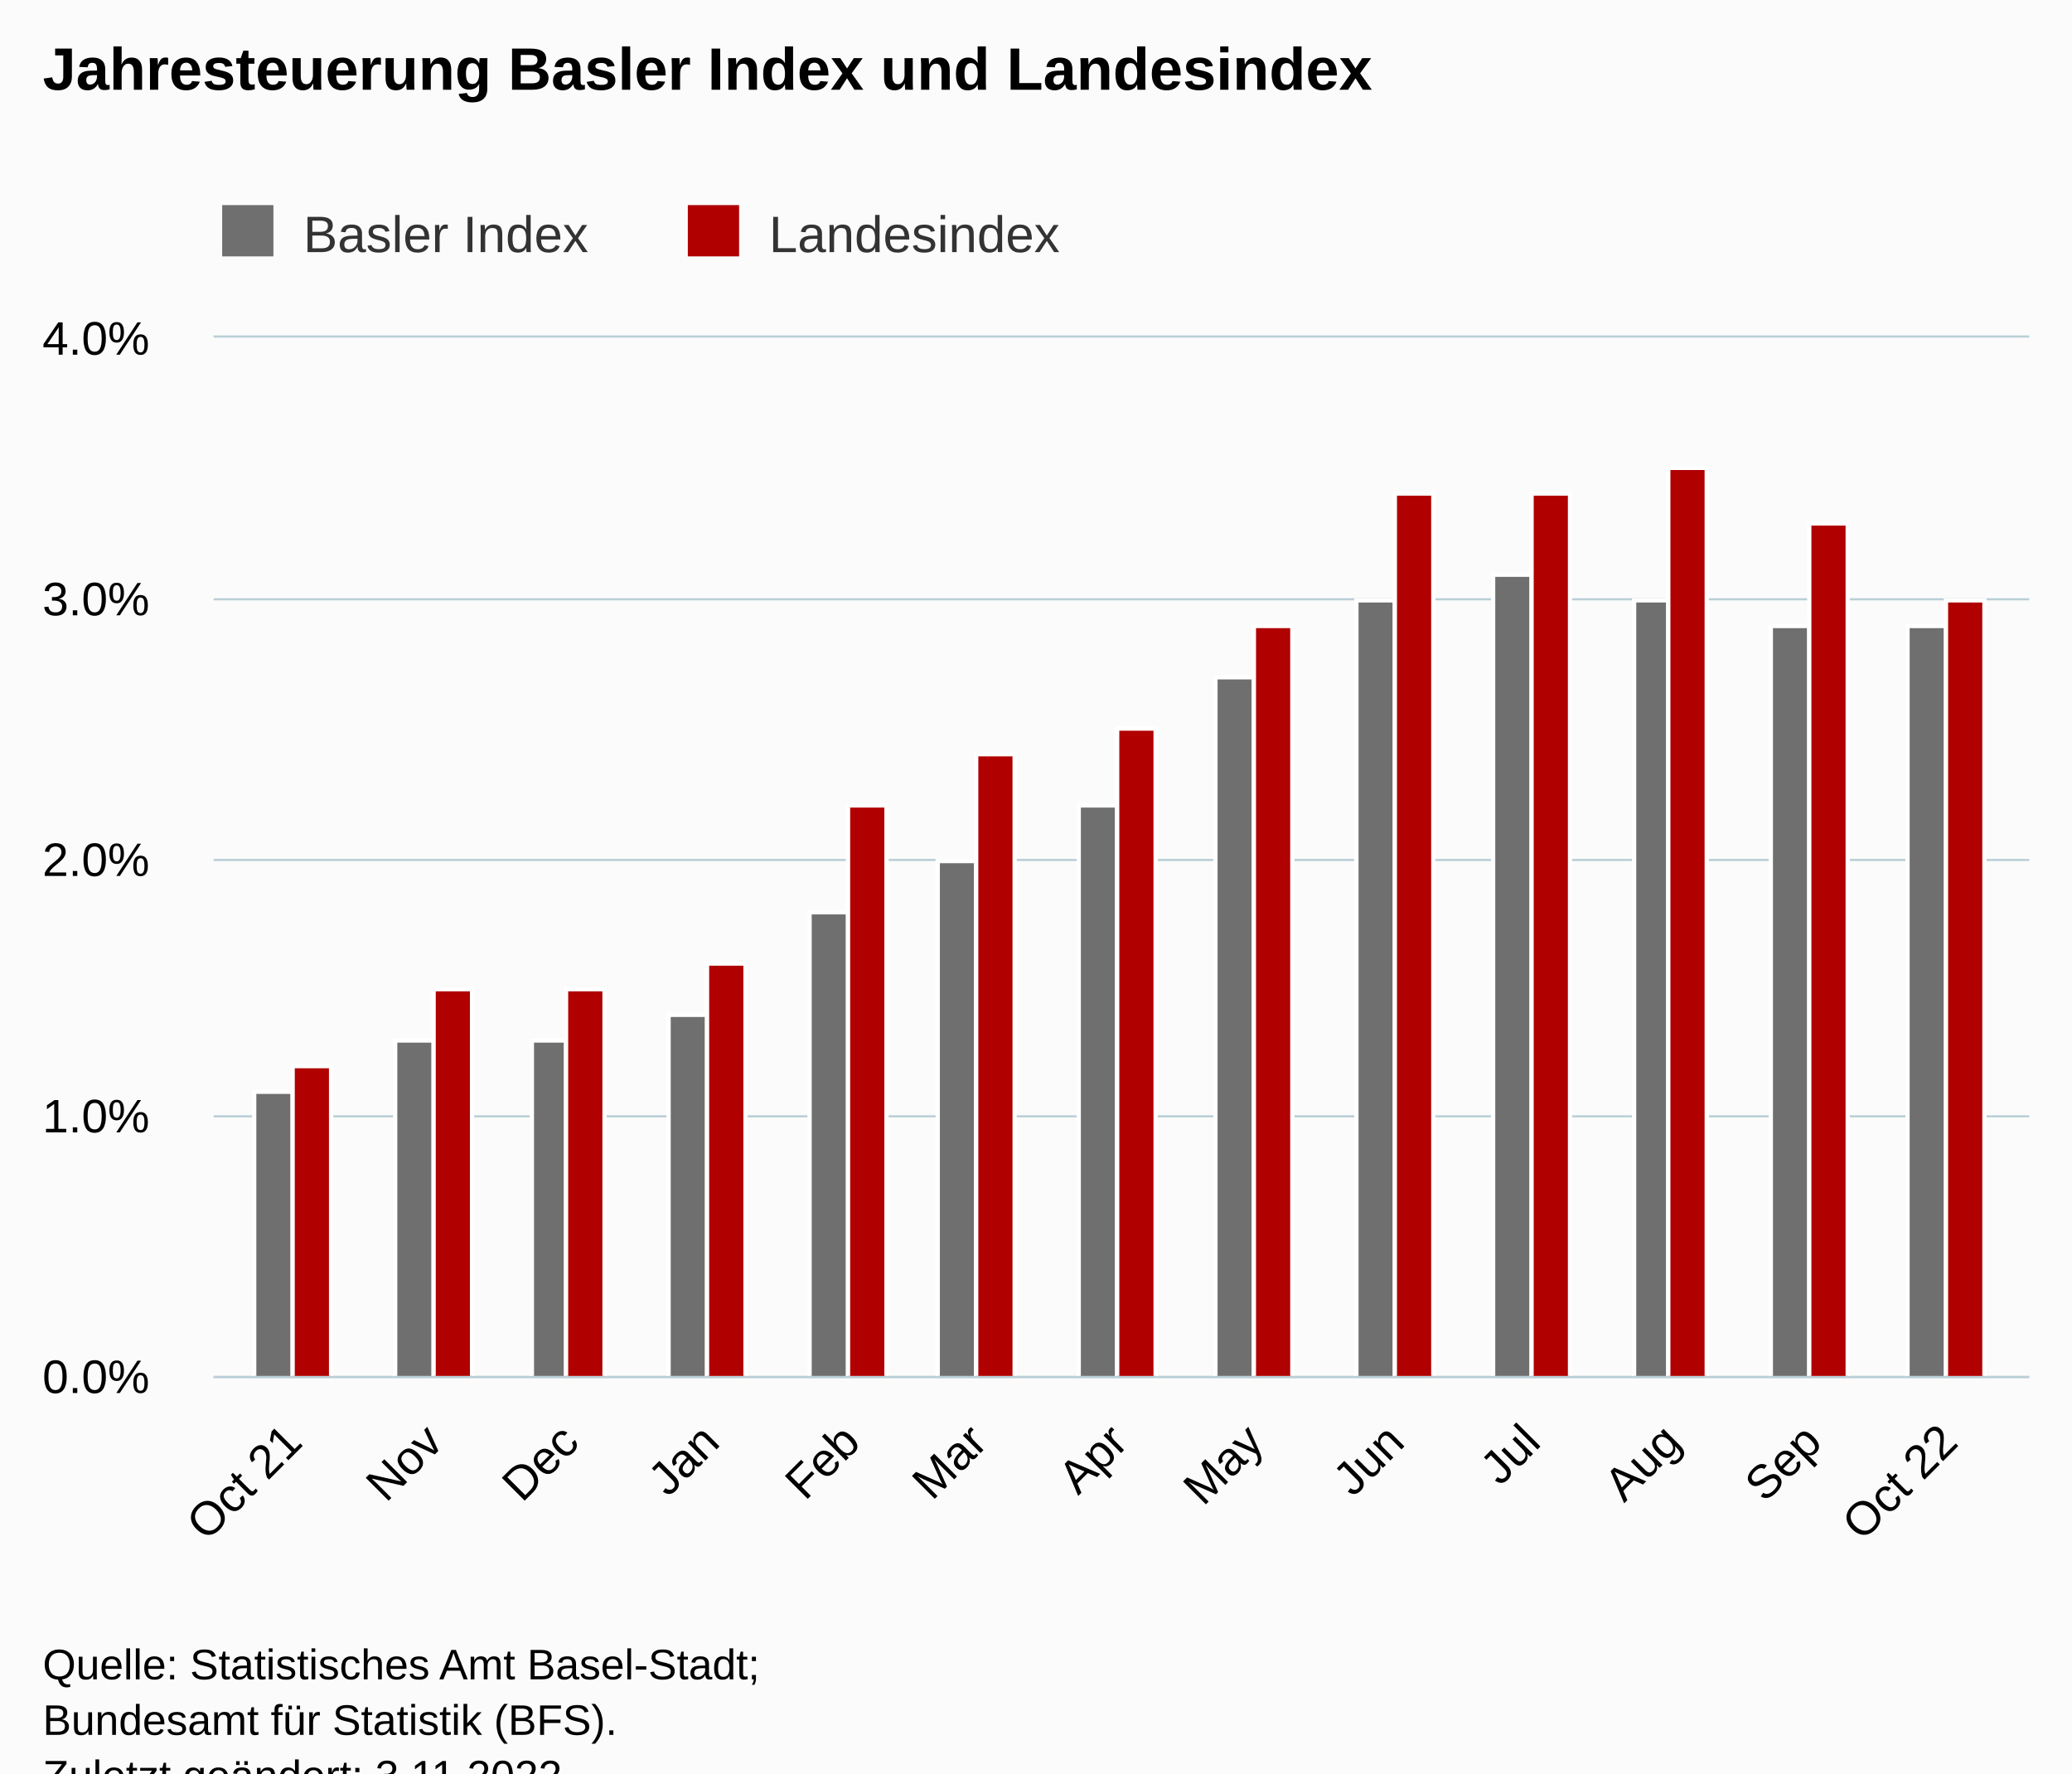
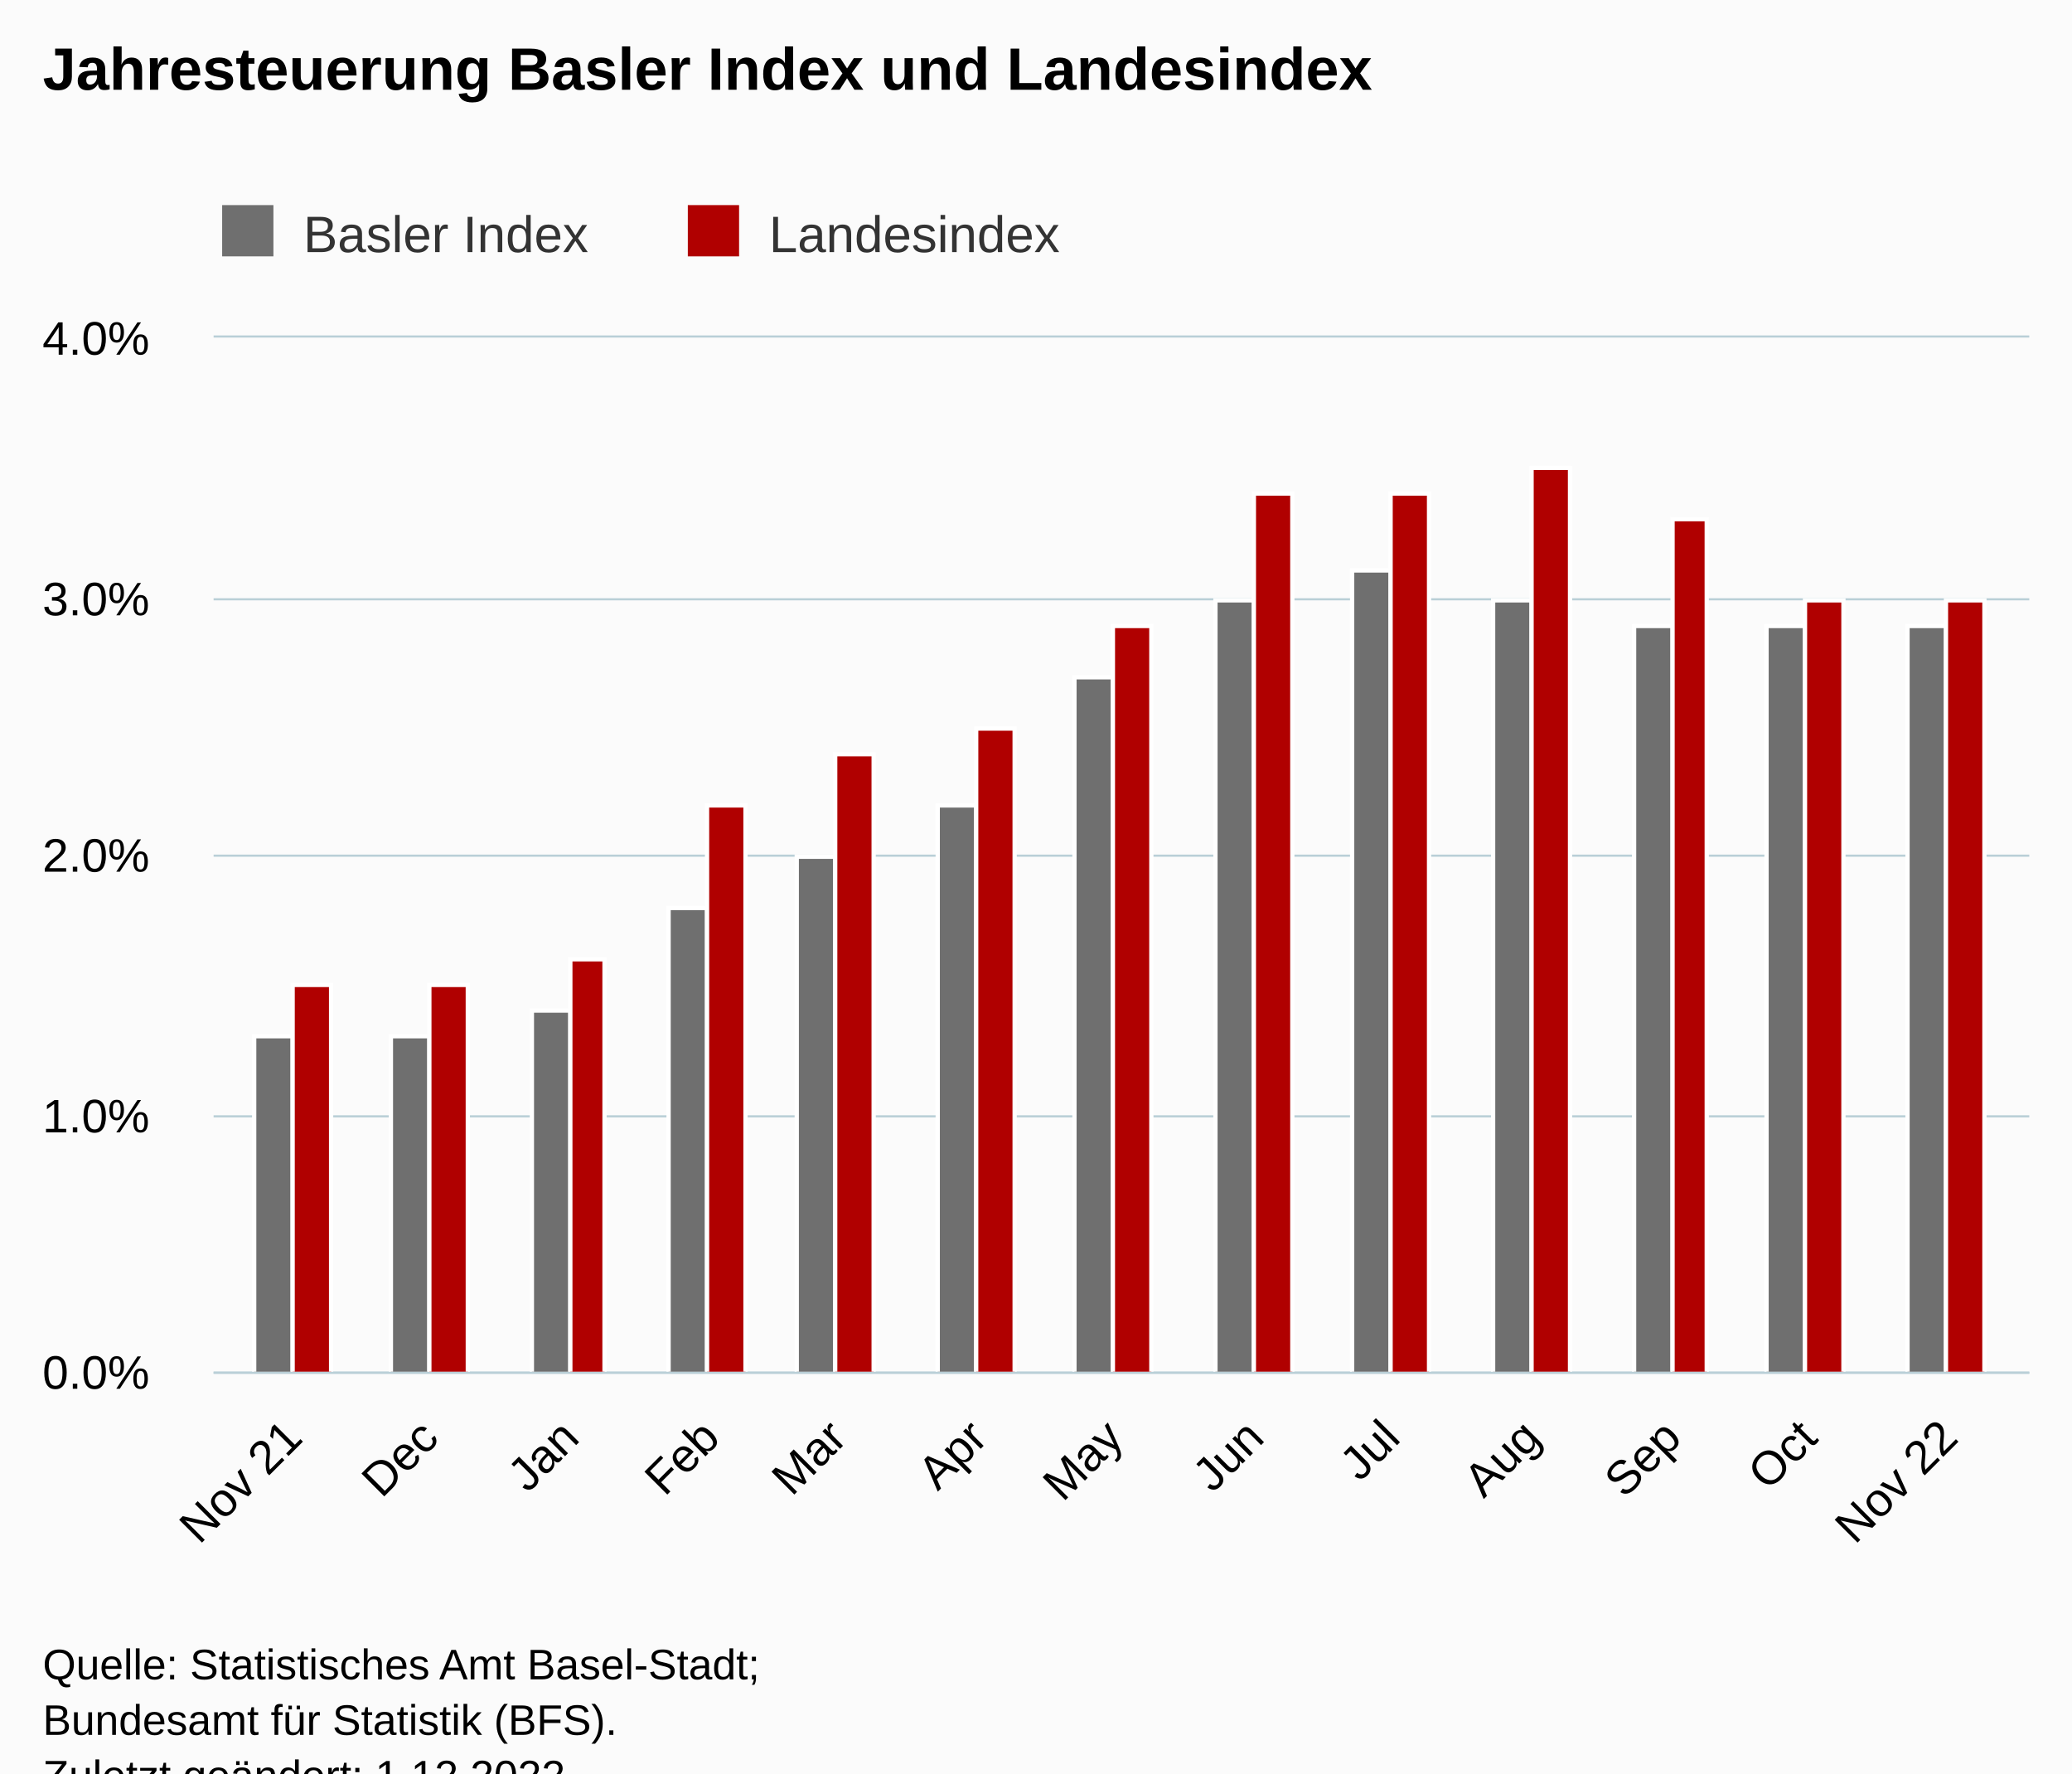
<svg xmlns="http://www.w3.org/2000/svg" version="1.1" class="highcharts-root" style="font-family:Arial;font-size:12px;" viewBox="0 0 485 415">
  <defs>
-     <clipPath id="highcharts-sdthd89-33-">
-       <rect x="0" y="0" width="425" height="243" fill="none" />
+     <clipPath id="highcharts-d8uqjax-33-">
+       <rect x="0" y="0" width="425" height="242" fill="none" />
    </clipPath>
-     <clipPath id="highcharts-sdthd89-47-">
-       <rect x="0" y="0" width="425" height="243" fill="none" />
+     <clipPath id="highcharts-d8uqjax-47-">
+       <rect x="0" y="0" width="425" height="242" fill="none" />
    </clipPath>
-     <clipPath id="highcharts-sdthd89-61-">
-       <rect x="50" y="79" width="425" height="243" fill="none" />
+     <clipPath id="highcharts-d8uqjax-61-">
+       <rect x="50" y="79" width="425" height="242" fill="none" />
    </clipPath>
  </defs>
  <rect fill="#fbfbfb" class="highcharts-background" x="0" y="0" width="485" height="428" rx="0" ry="0" />
-   <rect fill="none" class="highcharts-plot-background" x="50" y="79" width="425" height="243" />
+   <rect fill="none" class="highcharts-plot-background" x="50" y="79" width="425" height="242" />
  <g class="highcharts-pane-group" data-z-index="0" />
  <g class="highcharts-grid highcharts-xaxis-grid" data-z-index="1">
-     <path fill="none" data-z-index="1" class="highcharts-grid-line" d="M 68.5 79 L 68.5 322" opacity="1" />
-     <path fill="none" data-z-index="1" class="highcharts-grid-line" d="M 101.5 79 L 101.5 322" opacity="1" />
-     <path fill="none" data-z-index="1" class="highcharts-grid-line" d="M 132.5 79 L 132.5 322" opacity="1" />
-     <path fill="none" data-z-index="1" class="highcharts-grid-line" d="M 165.5 79 L 165.5 322" opacity="1" />
-     <path fill="none" data-z-index="1" class="highcharts-grid-line" d="M 198.5 79 L 198.5 322" opacity="1" />
-     <path fill="none" data-z-index="1" class="highcharts-grid-line" d="M 228.5 79 L 228.5 322" opacity="1" />
-     <path fill="none" data-z-index="1" class="highcharts-grid-line" d="M 261.5 79 L 261.5 322" opacity="1" />
-     <path fill="none" data-z-index="1" class="highcharts-grid-line" d="M 293.5 79 L 293.5 322" opacity="1" />
-     <path fill="none" data-z-index="1" class="highcharts-grid-line" d="M 326.5 79 L 326.5 322" opacity="1" />
-     <path fill="none" data-z-index="1" class="highcharts-grid-line" d="M 357.5 79 L 357.5 322" opacity="1" />
-     <path fill="none" data-z-index="1" class="highcharts-grid-line" d="M 390.5 79 L 390.5 322" opacity="1" />
-     <path fill="none" data-z-index="1" class="highcharts-grid-line" d="M 423.5 79 L 423.5 322" opacity="1" />
-     <path fill="none" data-z-index="1" class="highcharts-grid-line" d="M 455.5 79 L 455.5 322" opacity="1" />
+     <path fill="none" data-z-index="1" class="highcharts-grid-line" d="M 68.5 79 L 68.5 321" opacity="1" />
+     <path fill="none" data-z-index="1" class="highcharts-grid-line" d="M 100.5 79 L 100.5 321" opacity="1" />
+     <path fill="none" data-z-index="1" class="highcharts-grid-line" d="M 132.5 79 L 132.5 321" opacity="1" />
+     <path fill="none" data-z-index="1" class="highcharts-grid-line" d="M 165.5 79 L 165.5 321" opacity="1" />
+     <path fill="none" data-z-index="1" class="highcharts-grid-line" d="M 195.5 79 L 195.5 321" opacity="1" />
+     <path fill="none" data-z-index="1" class="highcharts-grid-line" d="M 228.5 79 L 228.5 321" opacity="1" />
+     <path fill="none" data-z-index="1" class="highcharts-grid-line" d="M 260.5 79 L 260.5 321" opacity="1" />
+     <path fill="none" data-z-index="1" class="highcharts-grid-line" d="M 293.5 79 L 293.5 321" opacity="1" />
+     <path fill="none" data-z-index="1" class="highcharts-grid-line" d="M 325.5 79 L 325.5 321" opacity="1" />
+     <path fill="none" data-z-index="1" class="highcharts-grid-line" d="M 358.5 79 L 358.5 321" opacity="1" />
+     <path fill="none" data-z-index="1" class="highcharts-grid-line" d="M 390.5 79 L 390.5 321" opacity="1" />
+     <path fill="none" data-z-index="1" class="highcharts-grid-line" d="M 422.5 79 L 422.5 321" opacity="1" />
+     <path fill="none" data-z-index="1" class="highcharts-grid-line" d="M 455.5 79 L 455.5 321" opacity="1" />
  </g>
  <g class="highcharts-grid highcharts-yaxis-grid" data-z-index="1">
-     <path fill="none" stroke="#B9CFD7" stroke-width="0.5" data-z-index="1" class="highcharts-grid-line" d="M 50 322.25 L 475 322.25" opacity="1" />
+     <path fill="none" stroke="#B9CFD7" stroke-width="0.5" data-z-index="1" class="highcharts-grid-line" d="M 50 321.25 L 475 321.25" opacity="1" />
    <path fill="none" stroke="#B9CFD7" stroke-width="0.5" data-z-index="1" class="highcharts-grid-line" d="M 50 261.25 L 475 261.25" opacity="1" />
-     <path fill="none" stroke="#B9CFD7" stroke-width="0.5" data-z-index="1" class="highcharts-grid-line" d="M 50 201.25 L 475 201.25" opacity="1" />
+     <path fill="none" stroke="#B9CFD7" stroke-width="0.5" data-z-index="1" class="highcharts-grid-line" d="M 50 200.25 L 475 200.25" opacity="1" />
    <path fill="none" stroke="#B9CFD7" stroke-width="0.5" data-z-index="1" class="highcharts-grid-line" d="M 50 140.25 L 475 140.25" opacity="1" />
    <path fill="none" stroke="#B9CFD7" stroke-width="0.5" data-z-index="1" class="highcharts-grid-line" d="M 50 78.75 L 475 78.75" opacity="1" />
  </g>
-   <rect fill="none" class="highcharts-plot-border" data-z-index="1" x="50" y="79" width="425" height="243" />
+   <rect fill="none" class="highcharts-plot-border" data-z-index="1" x="50" y="79" width="425" height="242" />
  <g class="highcharts-axis highcharts-xaxis" data-z-index="2">
-     <path fill="none" class="highcharts-axis-line" stroke="#B9CFD7" stroke-width="0.5" data-z-index="7" d="M 50 322.25 L 475 322.25" />
+     <path fill="none" class="highcharts-axis-line" stroke="#B9CFD7" stroke-width="0.5" data-z-index="7" d="M 50 321.25 L 475 321.25" />
  </g>
  <g class="highcharts-axis highcharts-yaxis" data-z-index="2">
-     <path fill="none" class="highcharts-axis-line" data-z-index="7" d="M 50 79 L 50 322" />
+     <path fill="none" class="highcharts-axis-line" data-z-index="7" d="M 50 79 L 50 321" />
  </g>
  <g class="highcharts-series-group" data-z-index="3">
-     <g class="highcharts-series highcharts-series-0 highcharts-column-series" data-z-index="0.1" opacity="1" transform="translate(50,79) scale(1 1)" clip-path="url(#highcharts-sdthd89-47-)">
-       <rect x="9.5" y="176.5" width="9" height="67" fill="rgb(111,111,111)" stroke="#ffffff" stroke-width="1" opacity="1" class="highcharts-point" />
-       <rect x="42.5" y="164.5" width="9" height="79" fill="rgb(111,111,111)" stroke="#ffffff" stroke-width="1" opacity="1" class="highcharts-point" />
-       <rect x="74.5" y="164.5" width="8" height="79" fill="rgb(111,111,111)" stroke="#ffffff" stroke-width="1" opacity="1" class="highcharts-point" />
-       <rect x="106.5" y="158.5" width="9" height="85" fill="rgb(111,111,111)" stroke="#ffffff" stroke-width="1" opacity="1" class="highcharts-point" />
-       <rect x="139.5" y="134.5" width="9" height="109" fill="rgb(111,111,111)" stroke="#ffffff" stroke-width="1" opacity="1" class="highcharts-point" />
-       <rect x="169.5" y="122.5" width="9" height="121" fill="rgb(111,111,111)" stroke="#ffffff" stroke-width="1" opacity="1" class="highcharts-point" />
-       <rect x="202.5" y="109.5" width="9" height="134" fill="rgb(111,111,111)" stroke="#ffffff" stroke-width="1" opacity="1" class="highcharts-point" />
-       <rect x="234.5" y="79.5" width="9" height="164" fill="rgb(111,111,111)" stroke="#ffffff" stroke-width="1" opacity="1" class="highcharts-point" />
-       <rect x="267.5" y="61.5" width="9" height="182" fill="rgb(111,111,111)" stroke="#ffffff" stroke-width="1" opacity="1" class="highcharts-point" />
-       <rect x="299.5" y="55.5" width="9" height="188" fill="rgb(111,111,111)" stroke="#ffffff" stroke-width="1" opacity="1" class="highcharts-point" />
-       <rect x="332.5" y="61.5" width="8" height="182" fill="rgb(111,111,111)" stroke="#ffffff" stroke-width="1" opacity="1" class="highcharts-point" />
-       <rect x="364.5" y="67.5" width="9" height="176" fill="rgb(111,111,111)" stroke="#ffffff" stroke-width="1" opacity="1" class="highcharts-point" />
-       <rect x="396.5" y="67.5" width="9" height="176" fill="rgb(111,111,111)" stroke="#ffffff" stroke-width="1" opacity="1" class="highcharts-point" />
+     <g class="highcharts-series highcharts-series-0 highcharts-column-series" data-z-index="0.1" opacity="1" transform="translate(50,79) scale(1 1)" clip-path="url(#highcharts-d8uqjax-47-)">
+       <rect x="9.5" y="163.5" width="9" height="79" fill="rgb(111,111,111)" stroke="#ffffff" stroke-width="1" opacity="1" class="highcharts-point" />
+       <rect x="41.5" y="163.5" width="9" height="79" fill="rgb(111,111,111)" stroke="#ffffff" stroke-width="1" opacity="1" class="highcharts-point" />
+       <rect x="74.5" y="157.5" width="9" height="85" fill="rgb(111,111,111)" stroke="#ffffff" stroke-width="1" opacity="1" class="highcharts-point" />
+       <rect x="106.5" y="133.5" width="9" height="109" fill="rgb(111,111,111)" stroke="#ffffff" stroke-width="1" opacity="1" class="highcharts-point" />
+       <rect x="136.5" y="121.5" width="9" height="121" fill="rgb(111,111,111)" stroke="#ffffff" stroke-width="1" opacity="1" class="highcharts-point" />
+       <rect x="169.5" y="109.5" width="9" height="133" fill="rgb(111,111,111)" stroke="#ffffff" stroke-width="1" opacity="1" class="highcharts-point" />
+       <rect x="201.5" y="79.5" width="9" height="163" fill="rgb(111,111,111)" stroke="#ffffff" stroke-width="1" opacity="1" class="highcharts-point" />
+       <rect x="234.5" y="61.5" width="9" height="181" fill="rgb(111,111,111)" stroke="#ffffff" stroke-width="1" opacity="1" class="highcharts-point" />
+       <rect x="266.5" y="54.5" width="9" height="188" fill="rgb(111,111,111)" stroke="#ffffff" stroke-width="1" opacity="1" class="highcharts-point" />
+       <rect x="299.5" y="61.5" width="9" height="181" fill="rgb(111,111,111)" stroke="#ffffff" stroke-width="1" opacity="1" class="highcharts-point" />
+       <rect x="332.5" y="67.5" width="9" height="175" fill="rgb(111,111,111)" stroke="#ffffff" stroke-width="1" opacity="1" class="highcharts-point" />
+       <rect x="363.5" y="67.5" width="9" height="175" fill="rgb(111,111,111)" stroke="#ffffff" stroke-width="1" opacity="1" class="highcharts-point" />
+       <rect x="396.5" y="67.5" width="9" height="175" fill="rgb(111,111,111)" stroke="#ffffff" stroke-width="1" opacity="1" class="highcharts-point" />
    </g>
    <g class="highcharts-markers highcharts-series-0 highcharts-column-series" data-z-index="0.1" opacity="1" transform="translate(50,79) scale(1 1)" clip-path="none" />
-     <g class="highcharts-series highcharts-series-1 highcharts-column-series" data-z-index="0.1" opacity="1" transform="translate(50,79) scale(1 1)" clip-path="url(#highcharts-sdthd89-47-)">
-       <rect x="18.5" y="170.5" width="9" height="73" fill="rgb(176,0,0)" stroke="#ffffff" stroke-width="1" opacity="1" class="highcharts-point" />
-       <rect x="51.5" y="152.5" width="9" height="91" fill="rgb(176,0,0)" stroke="#ffffff" stroke-width="1" opacity="1" class="highcharts-point" />
-       <rect x="82.5" y="152.5" width="9" height="91" fill="rgb(176,0,0)" stroke="#ffffff" stroke-width="1" opacity="1" class="highcharts-point" />
-       <rect x="115.5" y="146.5" width="9" height="97" fill="rgb(176,0,0)" stroke="#ffffff" stroke-width="1" opacity="1" class="highcharts-point" />
-       <rect x="148.5" y="109.5" width="9" height="134" fill="rgb(176,0,0)" stroke="#ffffff" stroke-width="1" opacity="1" class="highcharts-point" />
-       <rect x="178.5" y="97.5" width="9" height="146" fill="rgb(176,0,0)" stroke="#ffffff" stroke-width="1" opacity="1" class="highcharts-point" />
-       <rect x="211.5" y="91.5" width="9" height="152" fill="rgb(176,0,0)" stroke="#ffffff" stroke-width="1" opacity="1" class="highcharts-point" />
-       <rect x="243.5" y="67.5" width="9" height="176" fill="rgb(176,0,0)" stroke="#ffffff" stroke-width="1" opacity="1" class="highcharts-point" />
-       <rect x="276.5" y="36.5" width="9" height="207" fill="rgb(176,0,0)" stroke="#ffffff" stroke-width="1" opacity="1" class="highcharts-point" />
-       <rect x="308.5" y="36.5" width="9" height="207" fill="rgb(176,0,0)" stroke="#ffffff" stroke-width="1" opacity="1" class="highcharts-point" />
-       <rect x="340.5" y="30.5" width="9" height="213" fill="rgb(176,0,0)" stroke="#ffffff" stroke-width="1" opacity="1" class="highcharts-point" />
-       <rect x="373.5" y="43.5" width="9" height="200" fill="rgb(176,0,0)" stroke="#ffffff" stroke-width="1" opacity="1" class="highcharts-point" />
-       <rect x="405.5" y="61.5" width="9" height="182" fill="rgb(176,0,0)" stroke="#ffffff" stroke-width="1" opacity="1" class="highcharts-point" />
+     <g class="highcharts-series highcharts-series-1 highcharts-column-series" data-z-index="0.1" opacity="1" transform="translate(50,79) scale(1 1)" clip-path="url(#highcharts-d8uqjax-47-)">
+       <rect x="18.5" y="151.5" width="9" height="91" fill="rgb(176,0,0)" stroke="#ffffff" stroke-width="1" opacity="1" class="highcharts-point" />
+       <rect x="50.5" y="151.5" width="9" height="91" fill="rgb(176,0,0)" stroke="#ffffff" stroke-width="1" opacity="1" class="highcharts-point" />
+       <rect x="83.5" y="145.5" width="8" height="97" fill="rgb(176,0,0)" stroke="#ffffff" stroke-width="1" opacity="1" class="highcharts-point" />
+       <rect x="115.5" y="109.5" width="9" height="133" fill="rgb(176,0,0)" stroke="#ffffff" stroke-width="1" opacity="1" class="highcharts-point" />
+       <rect x="145.5" y="97.5" width="9" height="145" fill="rgb(176,0,0)" stroke="#ffffff" stroke-width="1" opacity="1" class="highcharts-point" />
+       <rect x="178.5" y="91.5" width="9" height="151" fill="rgb(176,0,0)" stroke="#ffffff" stroke-width="1" opacity="1" class="highcharts-point" />
+       <rect x="210.5" y="67.5" width="9" height="175" fill="rgb(176,0,0)" stroke="#ffffff" stroke-width="1" opacity="1" class="highcharts-point" />
+       <rect x="243.5" y="36.5" width="9" height="206" fill="rgb(176,0,0)" stroke="#ffffff" stroke-width="1" opacity="1" class="highcharts-point" />
+       <rect x="275.5" y="36.5" width="9" height="206" fill="rgb(176,0,0)" stroke="#ffffff" stroke-width="1" opacity="1" class="highcharts-point" />
+       <rect x="308.5" y="30.5" width="9" height="212" fill="rgb(176,0,0)" stroke="#ffffff" stroke-width="1" opacity="1" class="highcharts-point" />
+       <rect x="341.5" y="42.5" width="8" height="200" fill="rgb(176,0,0)" stroke="#ffffff" stroke-width="1" opacity="1" class="highcharts-point" />
+       <rect x="372.5" y="61.5" width="9" height="181" fill="rgb(176,0,0)" stroke="#ffffff" stroke-width="1" opacity="1" class="highcharts-point" />
+       <rect x="405.5" y="61.5" width="9" height="181" fill="rgb(176,0,0)" stroke="#ffffff" stroke-width="1" opacity="1" class="highcharts-point" />
    </g>
    <g class="highcharts-markers highcharts-series-1 highcharts-column-series" data-z-index="0.1" opacity="1" transform="translate(50,79) scale(1 1)" clip-path="none" />
  </g>
  <text x="10" text-anchor="start" class="highcharts-title" data-z-index="4" style="color:#000000;font-size:14px;font-weight:bold;fill:#000000;" y="21">
    <tspan>Jahresteuerung Basler Index und Landesindex</tspan>
  </text>
  <text x="10" text-anchor="start" class="highcharts-subtitle" data-z-index="4" style="color:#000000;font-size:12px;font-weight:normal;fill:#000000;" y="40" />
  <text x="10" text-anchor="start" class="highcharts-caption" data-z-index="4" style="color:#666666;fill:#666666;" y="375" />
  <g class="highcharts-legend" data-z-index="7" transform="translate(42,41)">
    <rect fill="none" class="highcharts-legend-box" rx="0" ry="0" x="0" y="0" width="217" height="26" visibility="visible" />
    <g data-z-index="1">
      <g>
        <g class="highcharts-legend-item highcharts-column-series highcharts-color-undefined highcharts-series-0" data-z-index="1" transform="translate(8,3)">
          <text x="21" style="color:#333333;cursor:pointer;font-size:12px;font-weight:normal;fill:#333333;" text-anchor="start" data-z-index="2" y="15">
            <tspan>Basler Index</tspan>
          </text>
          <rect x="2" y="4" width="12" height="12" fill="rgb(111,111,111)" class="highcharts-point" data-z-index="3" />
        </g>
        <g class="highcharts-legend-item highcharts-column-series highcharts-color-undefined highcharts-series-1" data-z-index="1" transform="translate(117,3)">
          <text x="21" y="15" style="color:#333333;cursor:pointer;font-size:12px;font-weight:normal;fill:#333333;" text-anchor="start" data-z-index="2">
            <tspan>Landesindex</tspan>
          </text>
          <rect x="2" y="4" width="12" height="12" fill="rgb(176,0,0)" class="highcharts-point" data-z-index="3" />
        </g>
      </g>
    </g>
  </g>
  <g class="highcharts-axis-labels highcharts-xaxis-labels" data-z-index="7">
-     <text x="71.243" style="color:#000000;cursor:default;font-size:11px;fill:#000000;" text-anchor="end" transform="translate(0,0) rotate(-45 71.24332 338)" y="338" opacity="1">
-       <tspan>Oct 21</tspan>
+     <text x="71.288" style="color:#000000;cursor:default;font-size:11px;fill:#000000;" text-anchor="end" transform="translate(0,0) rotate(-45 71.28756 337)" y="337" opacity="1">
+       <tspan>Nov 21</tspan>
    </text>
-     <text x="104.156" style="color:#000000;cursor:default;font-size:11px;fill:#000000;" text-anchor="end" transform="translate(0,0) rotate(-45 104.1561 338)" y="338" opacity="1">Nov</text>
-     <text x="136.007" style="color:#000000;cursor:default;font-size:11px;fill:#000000;" text-anchor="end" transform="translate(0,0) rotate(-45 136.0072 338)" y="338" opacity="1">Dec</text>
-     <text x="168.92" style="color:#000000;cursor:default;font-size:11px;fill:#000000;" text-anchor="end" transform="translate(0,0) rotate(-45 168.9201 338)" y="338" opacity="1">Jan</text>
-     <text x="201.833" style="color:#000000;cursor:default;font-size:11px;fill:#000000;" text-anchor="end" transform="translate(0,0) rotate(-45 201.8329 338)" y="338" opacity="1">Feb</text>
-     <text x="231.561" style="color:#000000;cursor:default;font-size:11px;fill:#000000;" text-anchor="end" transform="translate(0,0) rotate(-45 231.5606 338)" y="338" opacity="1">Mar</text>
-     <text x="264.473" style="color:#000000;cursor:default;font-size:11px;fill:#000000;" text-anchor="end" transform="translate(0,0) rotate(-45 264.4734 338)" y="338" opacity="1">Apr</text>
-     <text x="296.325" style="color:#000000;cursor:default;font-size:11px;fill:#000000;" text-anchor="end" transform="translate(0,0) rotate(-45 296.3245 338)" y="338" opacity="1">May</text>
-     <text x="329.237" style="color:#000000;cursor:default;font-size:11px;fill:#000000;" text-anchor="end" transform="translate(0,0) rotate(-45 329.2373 338)" y="338" opacity="1">Jun</text>
-     <text x="361.088" style="color:#000000;cursor:default;font-size:11px;fill:#000000;" text-anchor="end" transform="translate(0,0) rotate(-45 361.0884 338)" y="338" opacity="1">Jul</text>
-     <text x="394.001" style="color:#000000;cursor:default;font-size:11px;fill:#000000;" text-anchor="end" transform="translate(0,0) rotate(-45 394.0013 338)" y="338" opacity="1">Aug</text>
-     <text x="426.914" style="color:#000000;cursor:default;font-size:11px;fill:#000000;" text-anchor="end" transform="translate(0,0) rotate(-45 426.9141 338)" y="338" opacity="1">Sep</text>
-     <text x="458.765" style="color:#000000;cursor:default;font-size:11px;fill:#000000;" text-anchor="end" transform="translate(0,0) rotate(-45 458.7652 338)" y="338" opacity="1">
-       <tspan>Oct 22</tspan>
+     <text x="103.139" style="color:#000000;cursor:default;font-size:11px;fill:#000000;" text-anchor="end" transform="translate(0,0) rotate(-45 103.1387 337)" y="337" opacity="1">Dec</text>
+     <text x="136.051" style="color:#000000;cursor:default;font-size:11px;fill:#000000;" text-anchor="end" transform="translate(0,0) rotate(-45 136.0515 337)" y="337" opacity="1">Jan</text>
+     <text x="168.964" style="color:#000000;cursor:default;font-size:11px;fill:#000000;" text-anchor="end" transform="translate(0,0) rotate(-45 168.9643 337)" y="337" opacity="1">Feb</text>
+     <text x="198.692" style="color:#000000;cursor:default;font-size:11px;fill:#000000;" text-anchor="end" transform="translate(0,0) rotate(-45 198.692 337)" y="337" opacity="1">Mar</text>
+     <text x="231.605" style="color:#000000;cursor:default;font-size:11px;fill:#000000;" text-anchor="end" transform="translate(0,0) rotate(-45 231.6048 337)" y="337" opacity="1">Apr</text>
+     <text x="263.456" style="color:#000000;cursor:default;font-size:11px;fill:#000000;" text-anchor="end" transform="translate(0,0) rotate(-45 263.4559 337)" y="337" opacity="1">May</text>
+     <text x="296.369" style="color:#000000;cursor:default;font-size:11px;fill:#000000;" text-anchor="end" transform="translate(0,0) rotate(-45 296.3687 337)" y="337" opacity="1">Jun</text>
+     <text x="328.22" style="color:#000000;cursor:default;font-size:11px;fill:#000000;" text-anchor="end" transform="translate(0,0) rotate(-45 328.2199 337)" y="337" opacity="1">Jul</text>
+     <text x="361.133" style="color:#000000;cursor:default;font-size:11px;fill:#000000;" text-anchor="end" transform="translate(0,0) rotate(-45 361.1327 337)" y="337" opacity="1">Aug</text>
+     <text x="394.045" style="color:#000000;cursor:default;font-size:11px;fill:#000000;" text-anchor="end" transform="translate(0,0) rotate(-45 394.0455 337)" y="337" opacity="1">Sep</text>
+     <text x="425.897" style="color:#000000;cursor:default;font-size:11px;fill:#000000;" text-anchor="end" transform="translate(0,0) rotate(-45 425.8966 337)" y="337" opacity="1">Oct</text>
+     <text x="458.809" style="color:#000000;cursor:default;font-size:11px;fill:#000000;" text-anchor="end" transform="translate(0,0) rotate(-45 458.8094 337)" y="337" opacity="1">
+       <tspan>Nov 22</tspan>
    </text>
  </g>
  <g class="highcharts-axis-labels highcharts-yaxis-labels" data-z-index="7">
-     <text x="35" style="color:#000000;cursor:default;font-size:11px;fill:#000000;" text-anchor="end" transform="translate(0,0)" y="326" opacity="1">0.0%</text>
+     <text x="35" style="color:#000000;cursor:default;font-size:11px;fill:#000000;" text-anchor="end" transform="translate(0,0)" y="325" opacity="1">0.0%</text>
    <text x="35" style="color:#000000;cursor:default;font-size:11px;fill:#000000;" text-anchor="end" transform="translate(0,0)" y="265" opacity="1">1.0%</text>
-     <text x="35" style="color:#000000;cursor:default;font-size:11px;fill:#000000;" text-anchor="end" transform="translate(0,0)" y="205" opacity="1">2.0%</text>
+     <text x="35" style="color:#000000;cursor:default;font-size:11px;fill:#000000;" text-anchor="end" transform="translate(0,0)" y="204" opacity="1">2.0%</text>
    <text x="35" style="color:#000000;cursor:default;font-size:11px;fill:#000000;" text-anchor="end" transform="translate(0,0)" y="144" opacity="1">3.0%</text>
    <text x="35" style="color:#000000;cursor:default;font-size:11px;fill:#000000;" text-anchor="end" transform="translate(0,0)" y="83" opacity="1">4.0%</text>
  </g>
  <text x="10" class="highcharts-credits" text-anchor="start" data-z-index="8" style="cursor:default;color:#000000;font-size:10px;fill:#000000;" y="393">
    <tspan>Quelle: Statistisches Amt Basel-Stadt;</tspan>
    <tspan x="10" dy="13">Bundesamt für Statistik (BFS).</tspan>
-     <tspan x="10" dy="13">Zuletzt geändert: 3.11.2022</tspan>
+     <tspan x="10" dy="13">Zuletzt geändert: 1.12.2022</tspan>
  </text>
-   <g class="highcharts-control-points" data-z-index="99" clip-path="url(#highcharts-sdthd89-61-)" />
+   <g class="highcharts-control-points" data-z-index="99" clip-path="url(#highcharts-d8uqjax-61-)" />
</svg>
